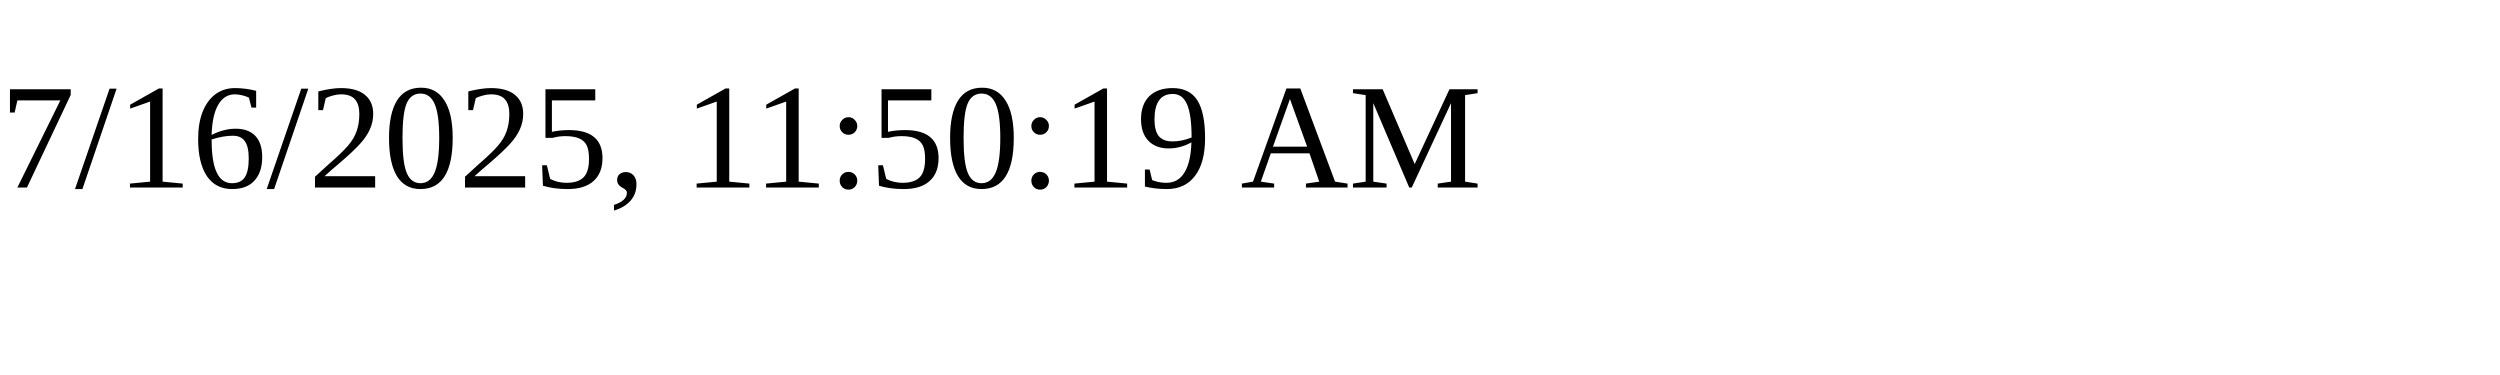
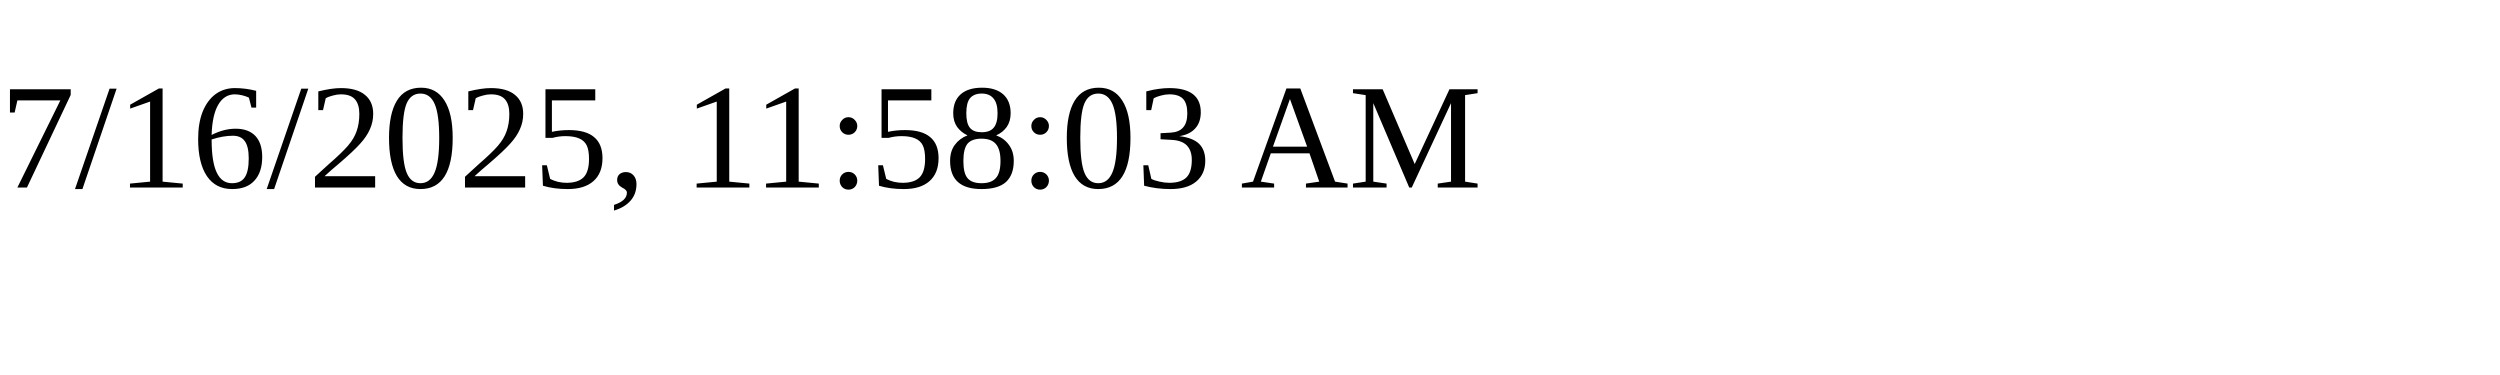
<svg xmlns="http://www.w3.org/2000/svg" height="30" width="200">
-   <text x="0" y="15">7/16/2025, 11:50:19 AM</text>
+   <text x="0" y="15">7/16/2025, 11:58:03 AM</text>
</svg>
